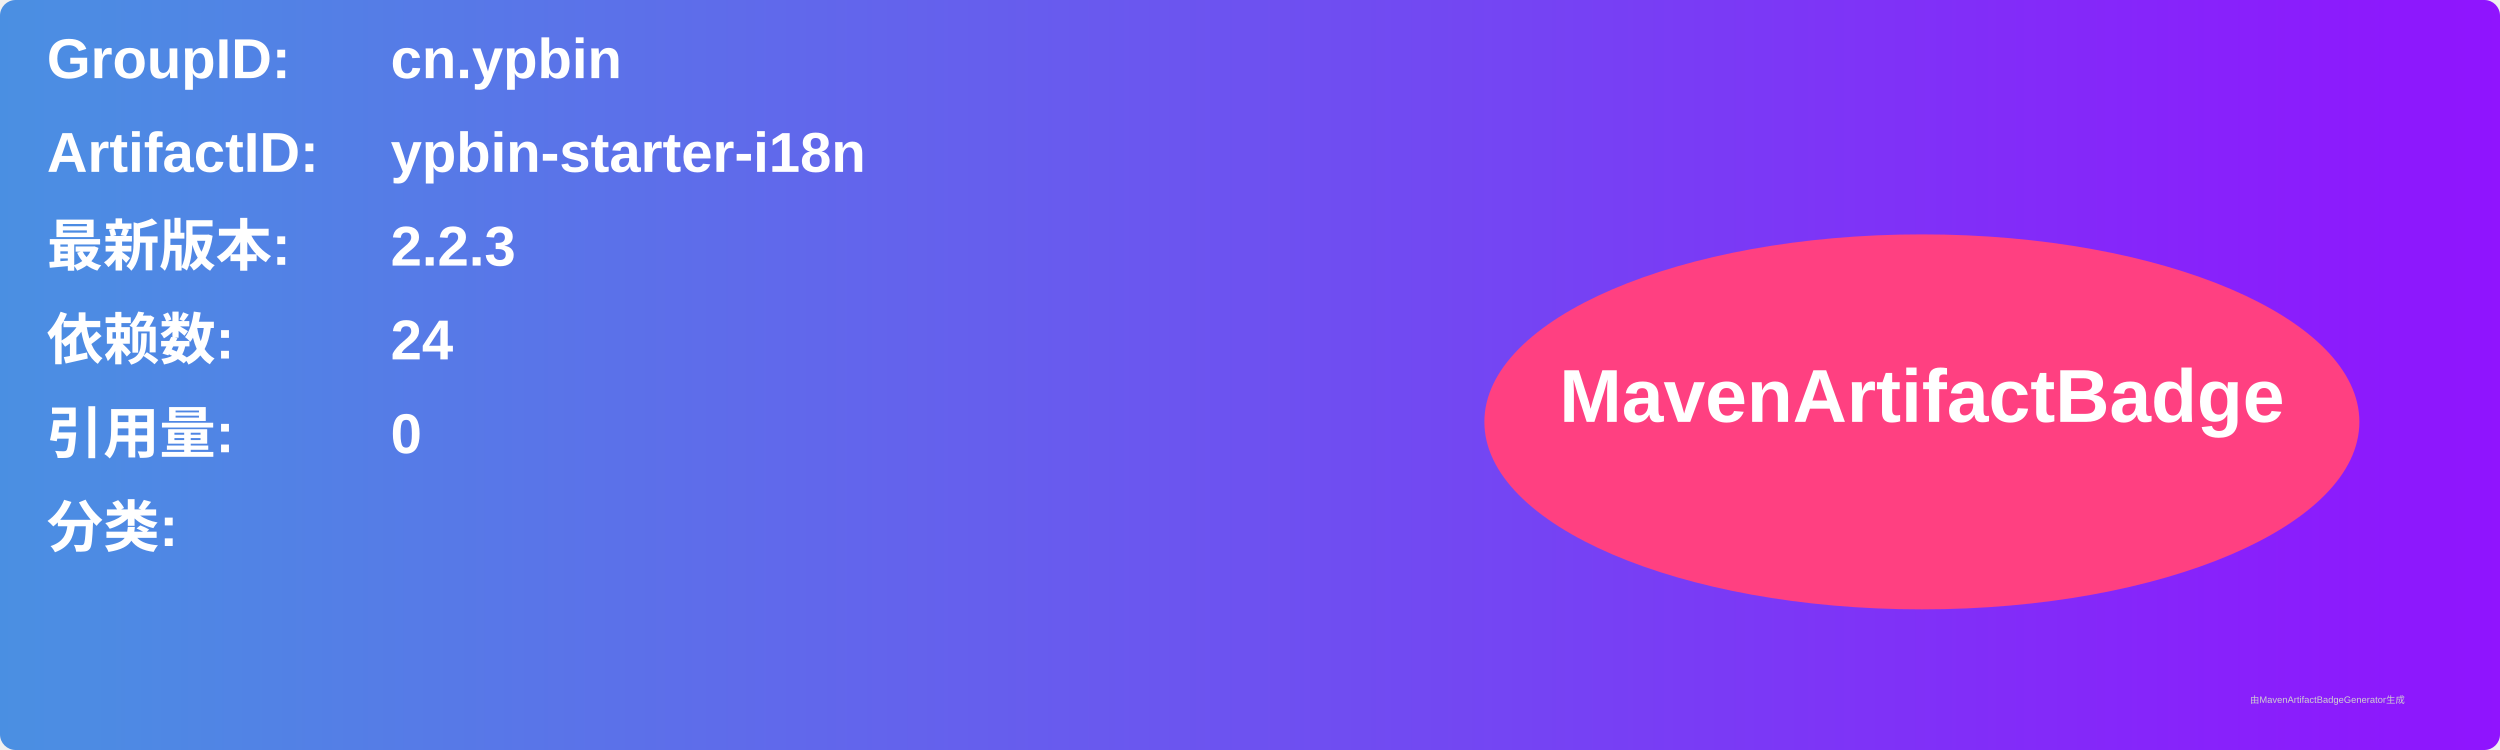
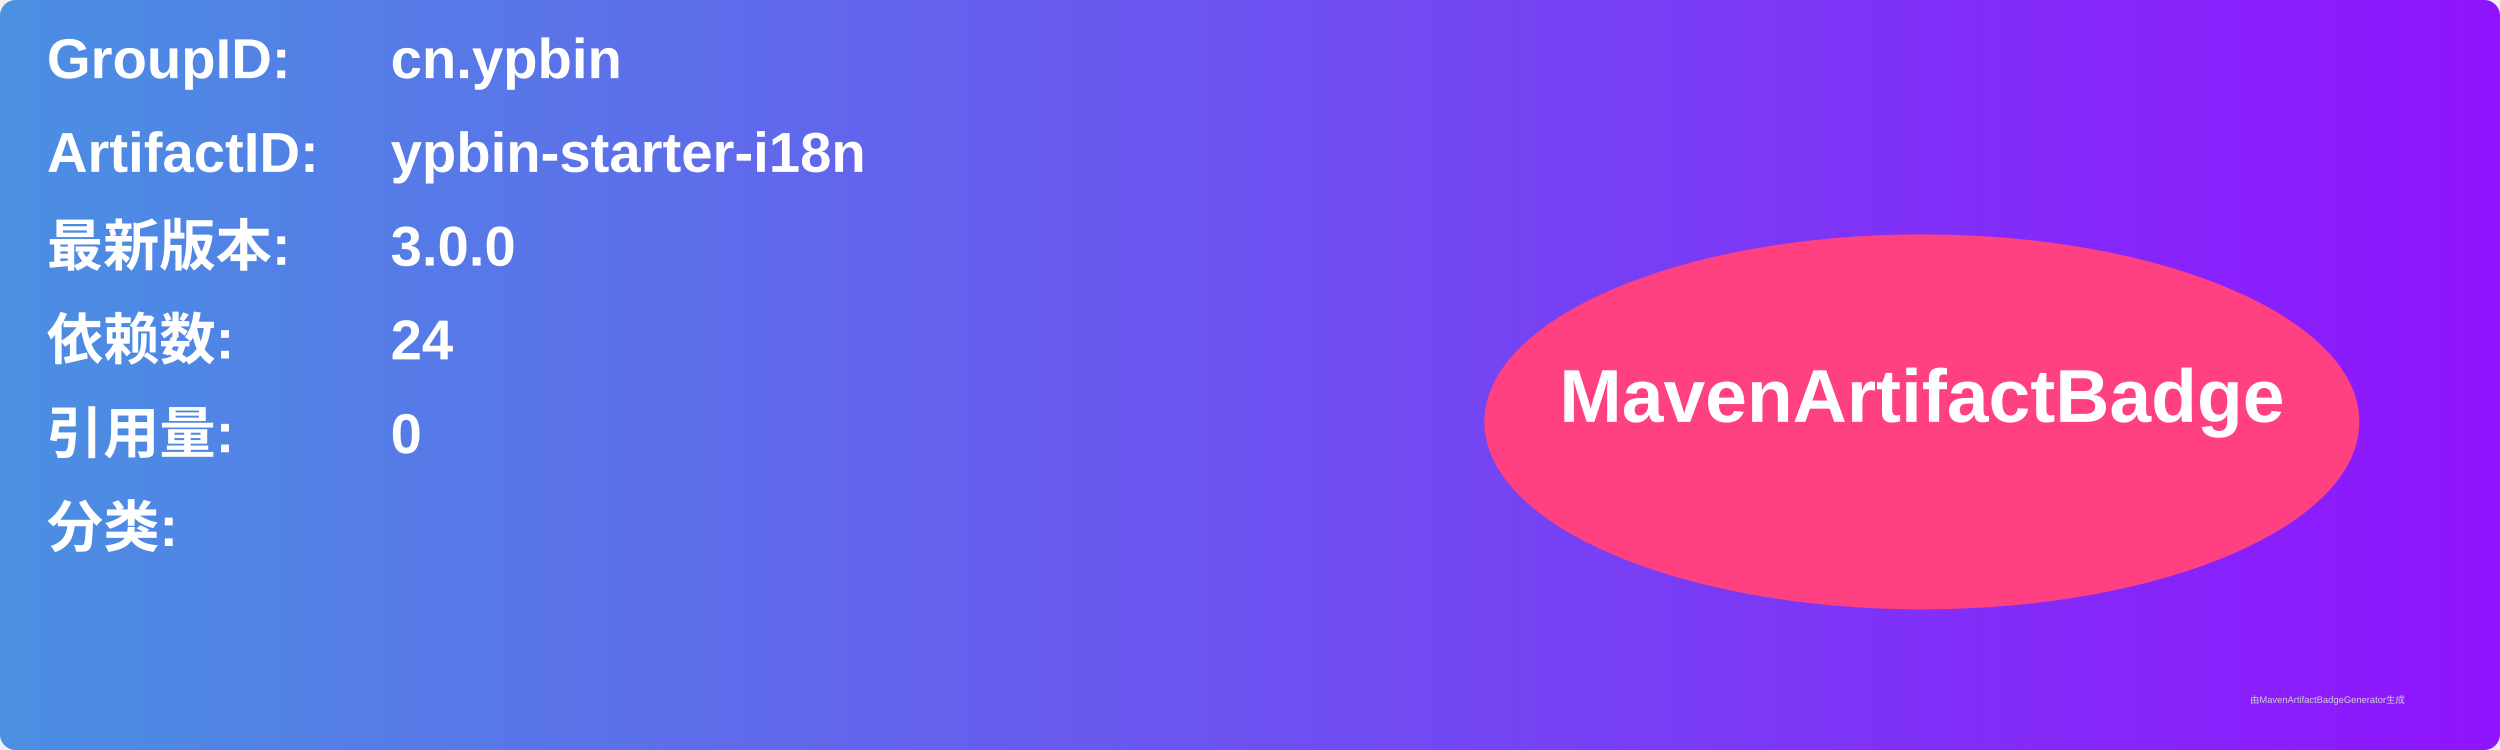
<svg xmlns="http://www.w3.org/2000/svg" width="800" height="240" viewBox="0 0 800 240">
  <linearGradient id="grad" x1="0%" y1="0%" x2="100%" y2="0%">
    <stop offset="0%" stop-color="#4a90e2" />
    <stop offset="100%" stop-color="#9013fe" />
  </linearGradient>
  <rect width="100%" height="100%" rx="5" ry="5" fill="url(#grad)" />
  <g transform="translate(15, 15)">
    <text x="0" y="10" font-family="Arial" font-size="18" fill="white" font-weight="bold" width="260">GroupID:</text>
    <text x="110" y="10" font-family="Arial" font-size="18" fill="white" font-weight="bold" width="460">cn.ypbin</text>
    <text x="0" y="40" font-family="Arial" font-size="18" fill="white" font-weight="bold" width="260">ArtifactID:</text>
    <text x="110" y="40" font-family="Arial" font-size="18" fill="white" font-weight="bold" width="460">ypbin-starter-i18n</text>
    <text x="0" y="70" font-family="Arial" font-size="18" fill="white" font-weight="bold">最新版本:</text>
    <text x="110" y="70" font-family="Arial" font-size="18" fill="white" font-weight="bold">
-       <tspan font-weight="bold">2.2.3</tspan>
+       <tspan font-weight="bold">3.0.0</tspan>
    </text>
    <text x="0" y="100" font-family="Arial" font-size="18" fill="white" font-weight="bold">依赖数: </text>
    <text x="110" y="100" font-family="Arial" font-size="18" fill="white">
      <tspan font-weight="bold">24</tspan>
    </text>
    <text x="0" y="130" font-family="Arial" font-size="18" fill="white" font-weight="bold">引用量: </text>
    <text x="110" y="130" font-family="Arial" font-size="18" fill="white">
      <tspan font-weight="bold">0</tspan>
    </text>
    <text x="0" y="160" font-family="Arial" font-size="18" fill="white" font-weight="bold">分类:</text>
    <text x="10" y="190" font-family="Arial" font-size="10" fill="white">
      <tspan font-weight="bold" />
    </text>
    <ellipse cx="600" cy="120" rx="140" ry="60" fill="#ff4081" />
    <text x="600" y="120" text-anchor="middle" font-family="Arial" font-size="24" fill="white" font-weight="bold">MavenArtifactBadge</text>
  </g>
  <text x="720" y="225" font-family="Arial" font-size="3" fill="#d0d0d0">由MavenArtifactBadgeGenerator生成</text>
</svg>
